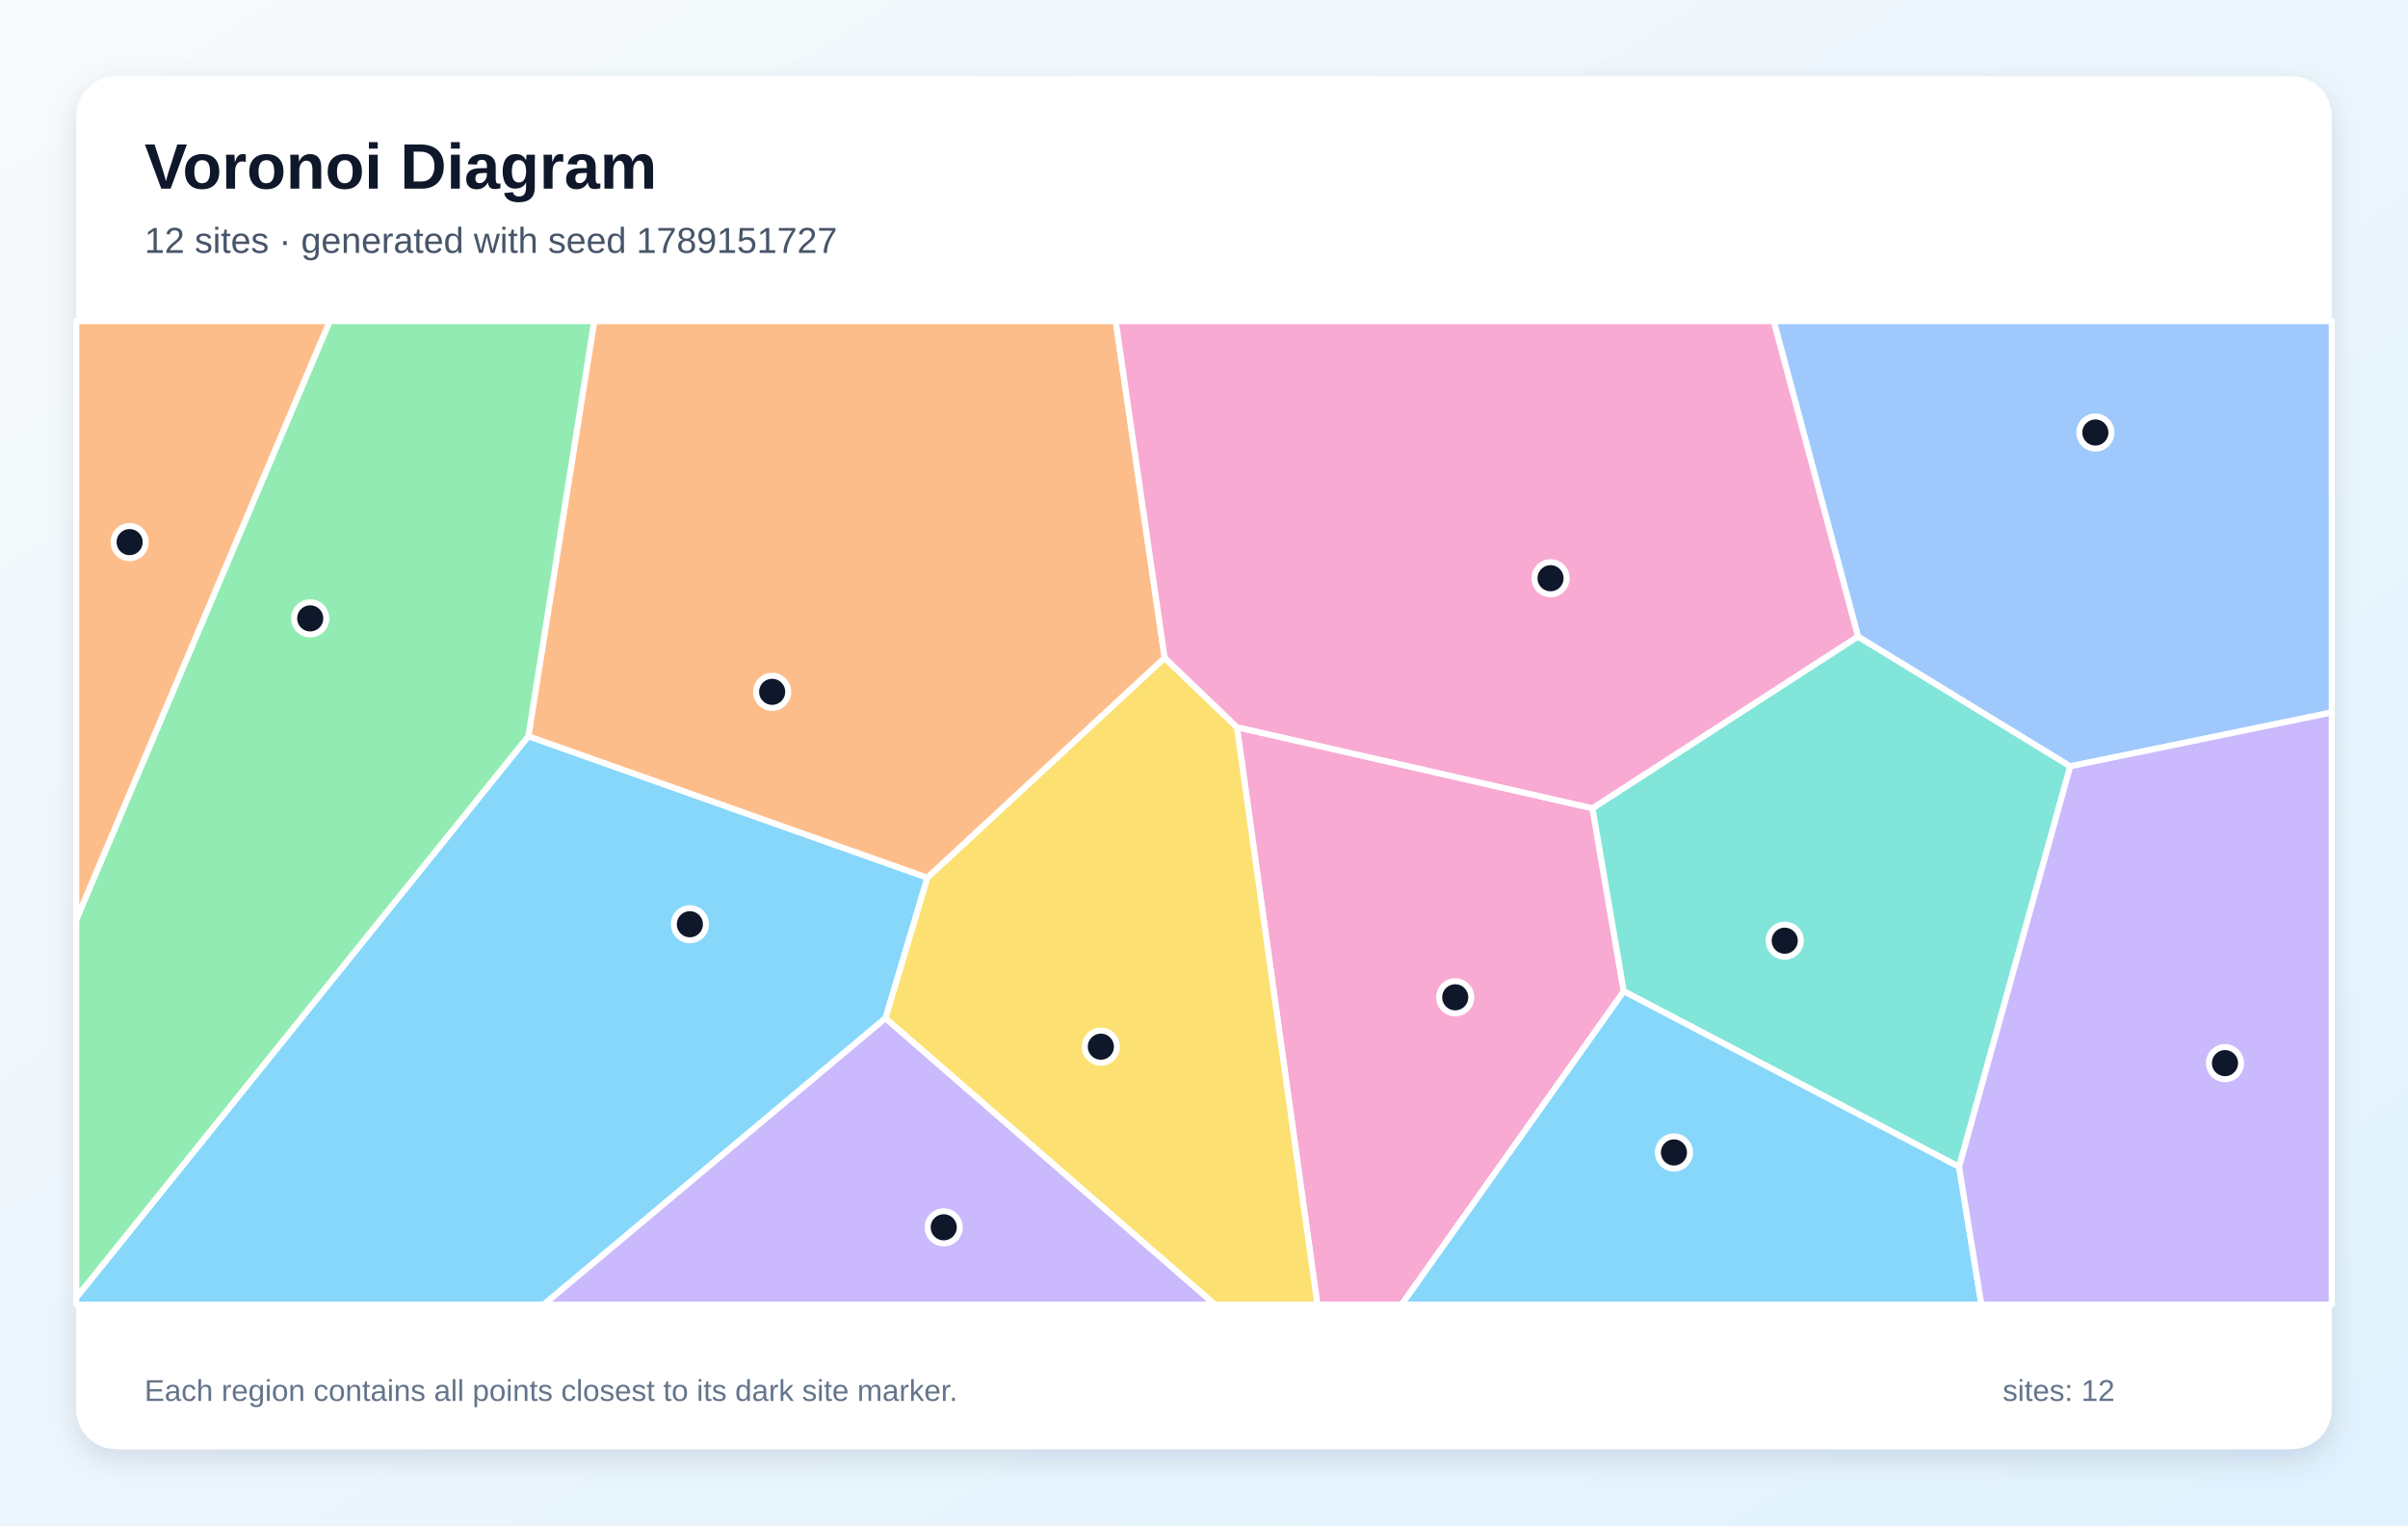
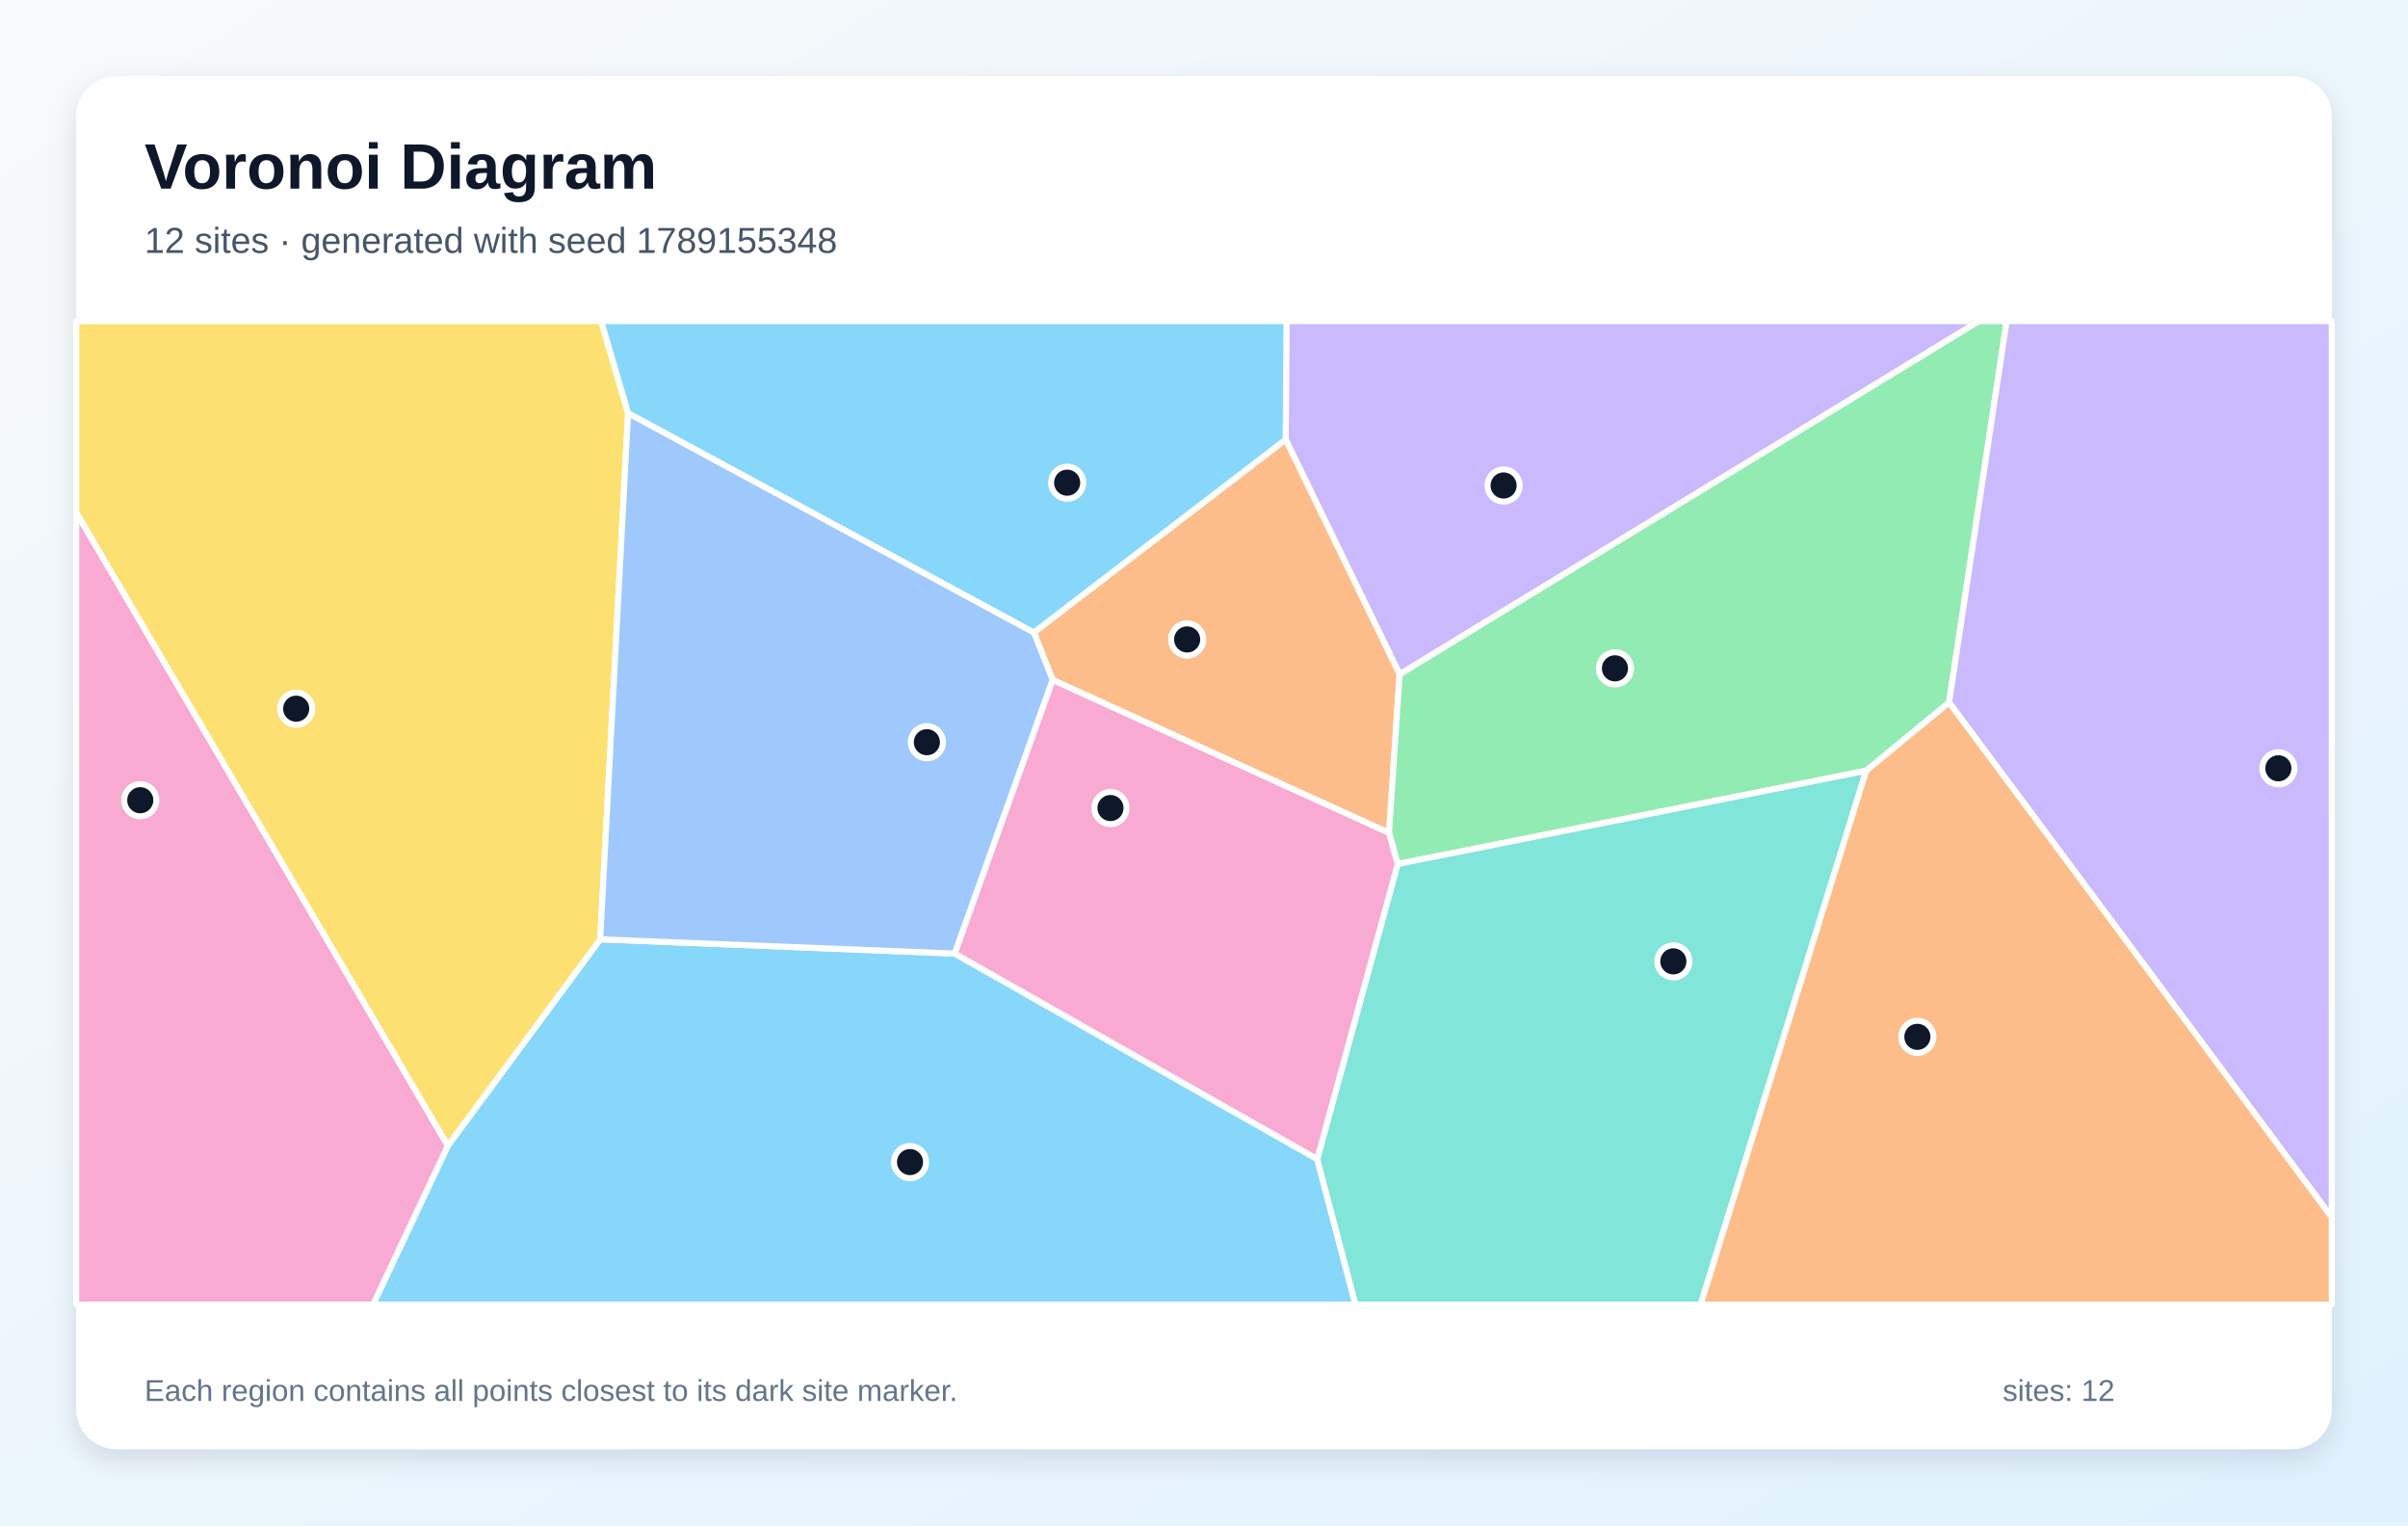
<svg xmlns="http://www.w3.org/2000/svg" width="1200" height="760" viewBox="0 0 1200 760" role="img" aria-labelledby="title description">
  <defs>
    <linearGradient id="background" x1="0" y1="0" x2="1" y2="1">
      <stop stop-color="#F8FAFC" />
      <stop offset="1" stop-color="#E0F2FE" />
    </linearGradient>
    <filter id="shadow" x="-10%" y="-10%" width="120%" height="120%">
      <feDropShadow dx="0" dy="5" stdDeviation="7" flood-color="#0F172A" flood-opacity=".12" />
    </filter>
  </defs>
  <rect width="1200" height="760" fill="url(#background)" />
  <rect x="38" y="38" width="1124" height="684" rx="20" fill="#FFFFFF" filter="url(#shadow)" />
  <g font-family="Arial, sans-serif">
    <text x="72" y="94" font-size="32" font-weight="700" fill="#0F172A">Voronoi Diagram</text>
-     <text x="72" y="126" font-size="18" fill="#475569">12 sites · generated with seed 1789151727</text>
+     <text x="72" y="126" font-size="18" fill="#475569">12 sites · generated with seed 1789155348</text>
  </g>
  <g stroke="#FFFFFF" stroke-width="3" stroke-linejoin="round">
-     <polygon points="38.0,646.5 263.3,366.8 462.2,437.3 441.3,507.3 271.0,650.0 38.0,650.0" fill="#38BDF8" fill-opacity="0.60" />
-     <polygon points="441.3,507.3 605.5,650.0 271.0,650.0" fill="#A78BFA" fill-opacity="0.60" />
-     <polygon points="616.4,362.3 793.6,402.7 809.2,493.9 698.5,650.0 656.5,650.0" fill="#F472B6" fill-opacity="0.60" />
-     <polygon points="580.4,327.8 462.2,437.3 263.3,366.8 296.1,160.0 556.0,160.0" fill="#FB923C" fill-opacity="0.60" />
-     <polygon points="441.3,507.3 462.2,437.3 580.4,327.8 616.4,362.3 656.5,650.0 605.5,650.0" fill="#FACC15" fill-opacity="0.60" />
-     <polygon points="263.3,366.8 38.0,646.5 38.0,458.2 164.3,160.0 296.1,160.0" fill="#4ADE80" fill-opacity="0.60" />
-     <polygon points="976.3,581.4 809.2,493.9 793.6,402.7 925.9,317.1 1031.7,381.8" fill="#2DD4BF" fill-opacity="0.60" />
-     <polygon points="1031.7,381.8 925.9,317.1 883.9,160.0 1162.0,160.0 1162.0,355.0" fill="#60A5FA" fill-opacity="0.60" />
-     <polygon points="809.2,493.9 976.3,581.4 987.4,650.0 698.5,650.0" fill="#38BDF8" fill-opacity="0.60" />
-     <polygon points="976.3,581.4 1031.7,381.8 1162.0,355.0 1162.0,650.0 987.4,650.0" fill="#A78BFA" fill-opacity="0.60" />
-     <polygon points="925.9,317.1 793.6,402.7 616.4,362.3 580.4,327.8 556.0,160.0 883.9,160.0" fill="#F472B6" fill-opacity="0.60" />
-     <polygon points="38.0,458.2 38.0,160.0 164.3,160.0" fill="#FB923C" fill-opacity="0.60" />
+     <polygon points="223.2,570.8 299.1,468.0 475.8,475.1 656.4,577.5 675.5,650.0 185.9,650.0" fill="#38BDF8" fill-opacity="0.60" />
+     <polygon points="697.5,336.0 640.7,219.0 641.1,160.0 986.2,160.0" fill="#A78BFA" fill-opacity="0.60" />
+     <polygon points="38.0,255.3 223.2,570.8 185.9,650.0 38.0,650.0" fill="#F472B6" fill-opacity="0.60" />
+     <polygon points="640.7,219.0 697.5,336.0 692.2,415.0 524.6,338.8 515.2,315.1" fill="#FB923C" fill-opacity="0.60" />
+     <polygon points="38.0,255.3 38.0,160.0 299.6,160.0 313.0,205.8 299.1,468.0 223.2,570.8" fill="#FACC15" fill-opacity="0.60" />
+     <polygon points="971.3,350.0 930.0,384.0 696.5,430.5 692.2,415.0 697.5,336.0 986.2,160.0 1000.0,160.0" fill="#4ADE80" fill-opacity="0.60" />
+     <polygon points="656.4,577.5 696.5,430.5 930.0,384.0 847.5,650.0 675.5,650.0" fill="#2DD4BF" fill-opacity="0.60" />
+     <polygon points="515.2,315.1 524.6,338.8 475.8,475.1 299.1,468.0 313.0,205.8" fill="#60A5FA" fill-opacity="0.60" />
+     <polygon points="640.7,219.0 515.2,315.1 313.0,205.8 299.6,160.0 641.1,160.0" fill="#38BDF8" fill-opacity="0.60" />
+     <polygon points="971.3,350.0 1000.0,160.0 1162.0,160.0 1162.0,606.5" fill="#A78BFA" fill-opacity="0.60" />
+     <polygon points="696.5,430.5 656.4,577.5 475.8,475.1 524.6,338.8 692.2,415.0" fill="#F472B6" fill-opacity="0.60" />
+     <polygon points="930.0,384.0 971.3,350.0 1162.0,606.5 1162.0,650.0 847.5,650.0" fill="#FB923C" fill-opacity="0.60" />
  </g>
  <g>
-     <circle cx="343.8" cy="460.5" r="8" fill="#0F172A" stroke="#FFFFFF" stroke-width="3" />
-     <circle cx="470.3" cy="611.5" r="8" fill="#0F172A" stroke="#FFFFFF" stroke-width="3" />
-     <circle cx="725.2" cy="496.9" r="8" fill="#0F172A" stroke="#FFFFFF" stroke-width="3" />
-     <circle cx="384.8" cy="344.7" r="8" fill="#0F172A" stroke="#FFFFFF" stroke-width="3" />
-     <circle cx="548.6" cy="521.5" r="8" fill="#0F172A" stroke="#FFFFFF" stroke-width="3" />
-     <circle cx="154.6" cy="308.1" r="8" fill="#0F172A" stroke="#FFFFFF" stroke-width="3" />
-     <circle cx="889.4" cy="468.7" r="8" fill="#0F172A" stroke="#FFFFFF" stroke-width="3" />
-     <circle cx="1044.2" cy="215.5" r="8" fill="#0F172A" stroke="#FFFFFF" stroke-width="3" />
-     <circle cx="834.2" cy="574.2" r="8" fill="#0F172A" stroke="#FFFFFF" stroke-width="3" />
-     <circle cx="1108.8" cy="529.7" r="8" fill="#0F172A" stroke="#FFFFFF" stroke-width="3" />
-     <circle cx="772.7" cy="288.1" r="8" fill="#0F172A" stroke="#FFFFFF" stroke-width="3" />
-     <circle cx="64.6" cy="270.1" r="8" fill="#0F172A" stroke="#FFFFFF" stroke-width="3" />
+     <circle cx="453.5" cy="579.0" r="8" fill="#0F172A" stroke="#FFFFFF" stroke-width="3" />
+     <circle cx="749.3" cy="241.9" r="8" fill="#0F172A" stroke="#FFFFFF" stroke-width="3" />
+     <circle cx="69.9" cy="398.7" r="8" fill="#0F172A" stroke="#FFFFFF" stroke-width="3" />
+     <circle cx="591.6" cy="318.6" r="8" fill="#0F172A" stroke="#FFFFFF" stroke-width="3" />
+     <circle cx="147.6" cy="353.1" r="8" fill="#0F172A" stroke="#FFFFFF" stroke-width="3" />
+     <circle cx="804.8" cy="333.0" r="8" fill="#0F172A" stroke="#FFFFFF" stroke-width="3" />
+     <circle cx="833.9" cy="479.0" r="8" fill="#0F172A" stroke="#FFFFFF" stroke-width="3" />
+     <circle cx="461.9" cy="369.8" r="8" fill="#0F172A" stroke="#FFFFFF" stroke-width="3" />
+     <circle cx="531.8" cy="240.5" r="8" fill="#0F172A" stroke="#FFFFFF" stroke-width="3" />
+     <circle cx="1135.4" cy="382.8" r="8" fill="#0F172A" stroke="#FFFFFF" stroke-width="3" />
+     <circle cx="553.4" cy="402.6" r="8" fill="#0F172A" stroke="#FFFFFF" stroke-width="3" />
+     <circle cx="955.5" cy="516.6" r="8" fill="#0F172A" stroke="#FFFFFF" stroke-width="3" />
  </g>
  <g font-family="Arial, sans-serif" font-size="15" fill="#64748B">
    <text x="72" y="698">Each region contains all points closest to its dark site marker.</text>
    <text x="998" y="698">sites: 12</text>
  </g>
</svg>
